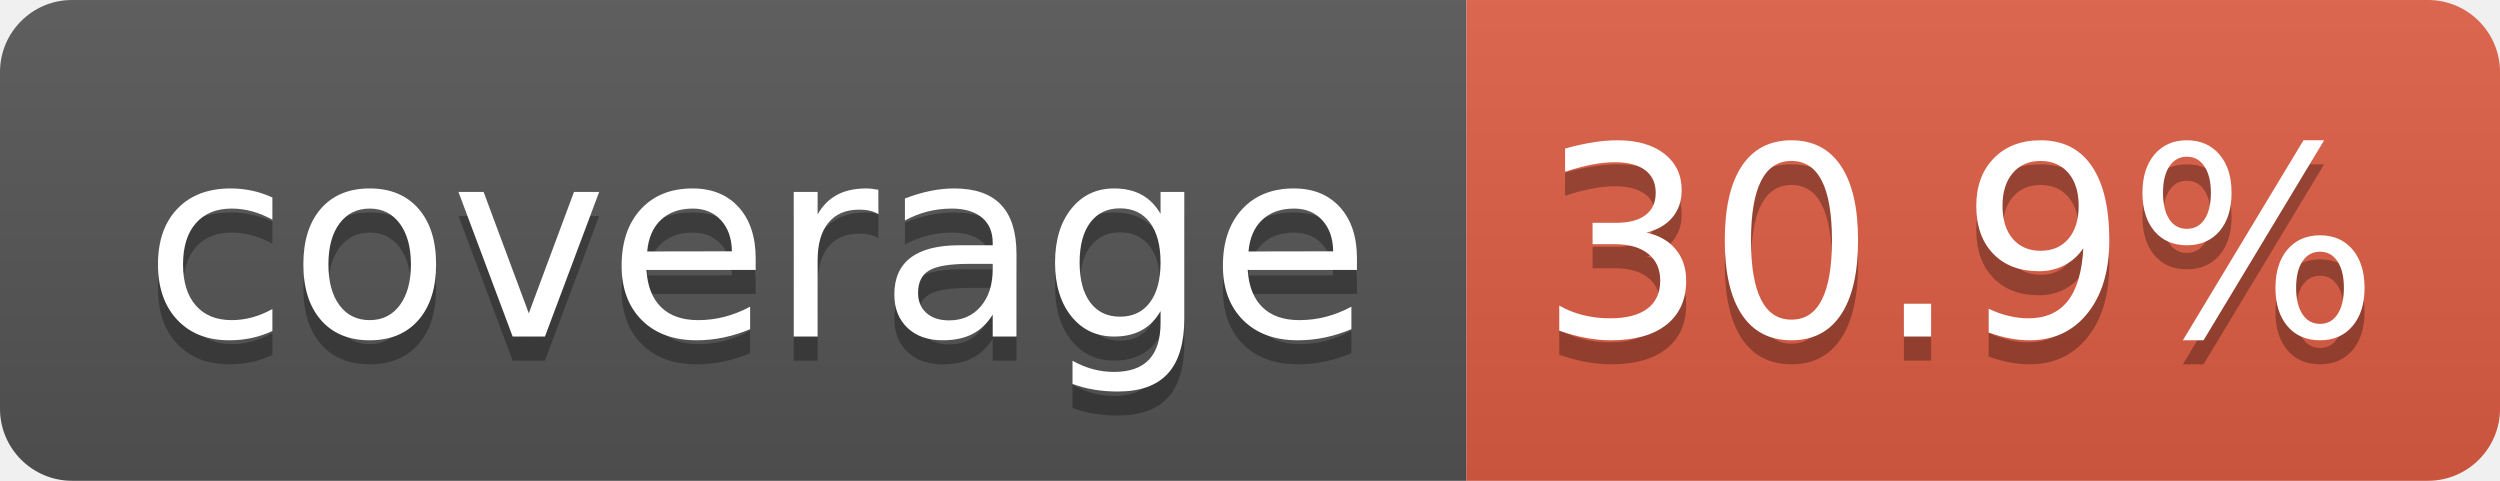
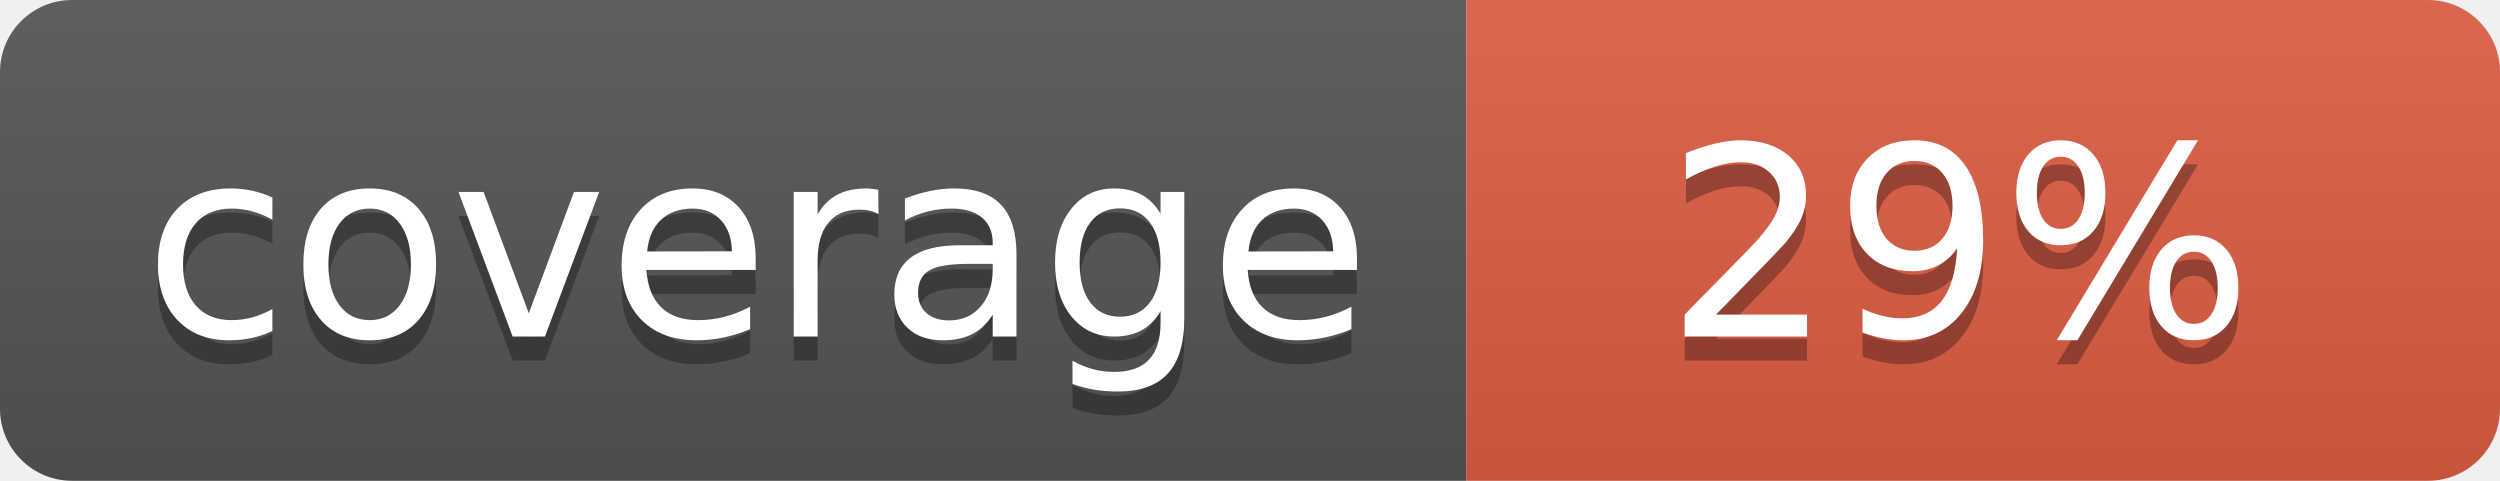
- <svg xmlns="http://www.w3.org/2000/svg" width="104" height="20" role="img" aria-label="coverage: 30.9%">
+ <svg xmlns="http://www.w3.org/2000/svg" width="104" height="20" role="img" aria-label="coverage: 29%">
  <linearGradient id="s" x2="0" y2="100%">
    <stop offset="0" stop-color="#bbb" stop-opacity=".1" />
    <stop offset="1" stop-opacity=".1" />
  </linearGradient>
  <clipPath id="r">
    <rect width="104" height="20" rx="3" fill="#fff" />
  </clipPath>
  <g clip-path="url(#r)">
    <rect width="61" height="20" fill="#555" />
    <rect x="61" width="43" height="20" fill="#e05d44" />
    <rect width="104" height="20" fill="url(#s)" />
  </g>
  <g fill="#fff" text-anchor="middle" font-family="Verdana,Geneva,DejaVu Sans,sans-serif" text-rendering="geometricPrecision" font-size="110">
    <text aria-hidden="true" x="315" y="150" fill="#010101" fill-opacity=".3" transform="scale(.1)" textLength="510">coverage</text>
    <text x="315" y="140" transform="scale(.1)" fill="#fff" textLength="510">coverage</text>
-     <text aria-hidden="true" x="815" y="150" fill="#010101" fill-opacity=".3" transform="scale(.1)" textLength="330">30.9%</text>
-     <text x="815" y="140" transform="scale(.1)" fill="#fff" textLength="330">30.9%</text>
+     <text aria-hidden="true" x="815" y="150" fill="#010101" fill-opacity=".3" transform="scale(.1)" textLength="250">29%</text>
+     <text x="815" y="140" transform="scale(.1)" fill="#fff" textLength="250">29%</text>
  </g>
</svg>
